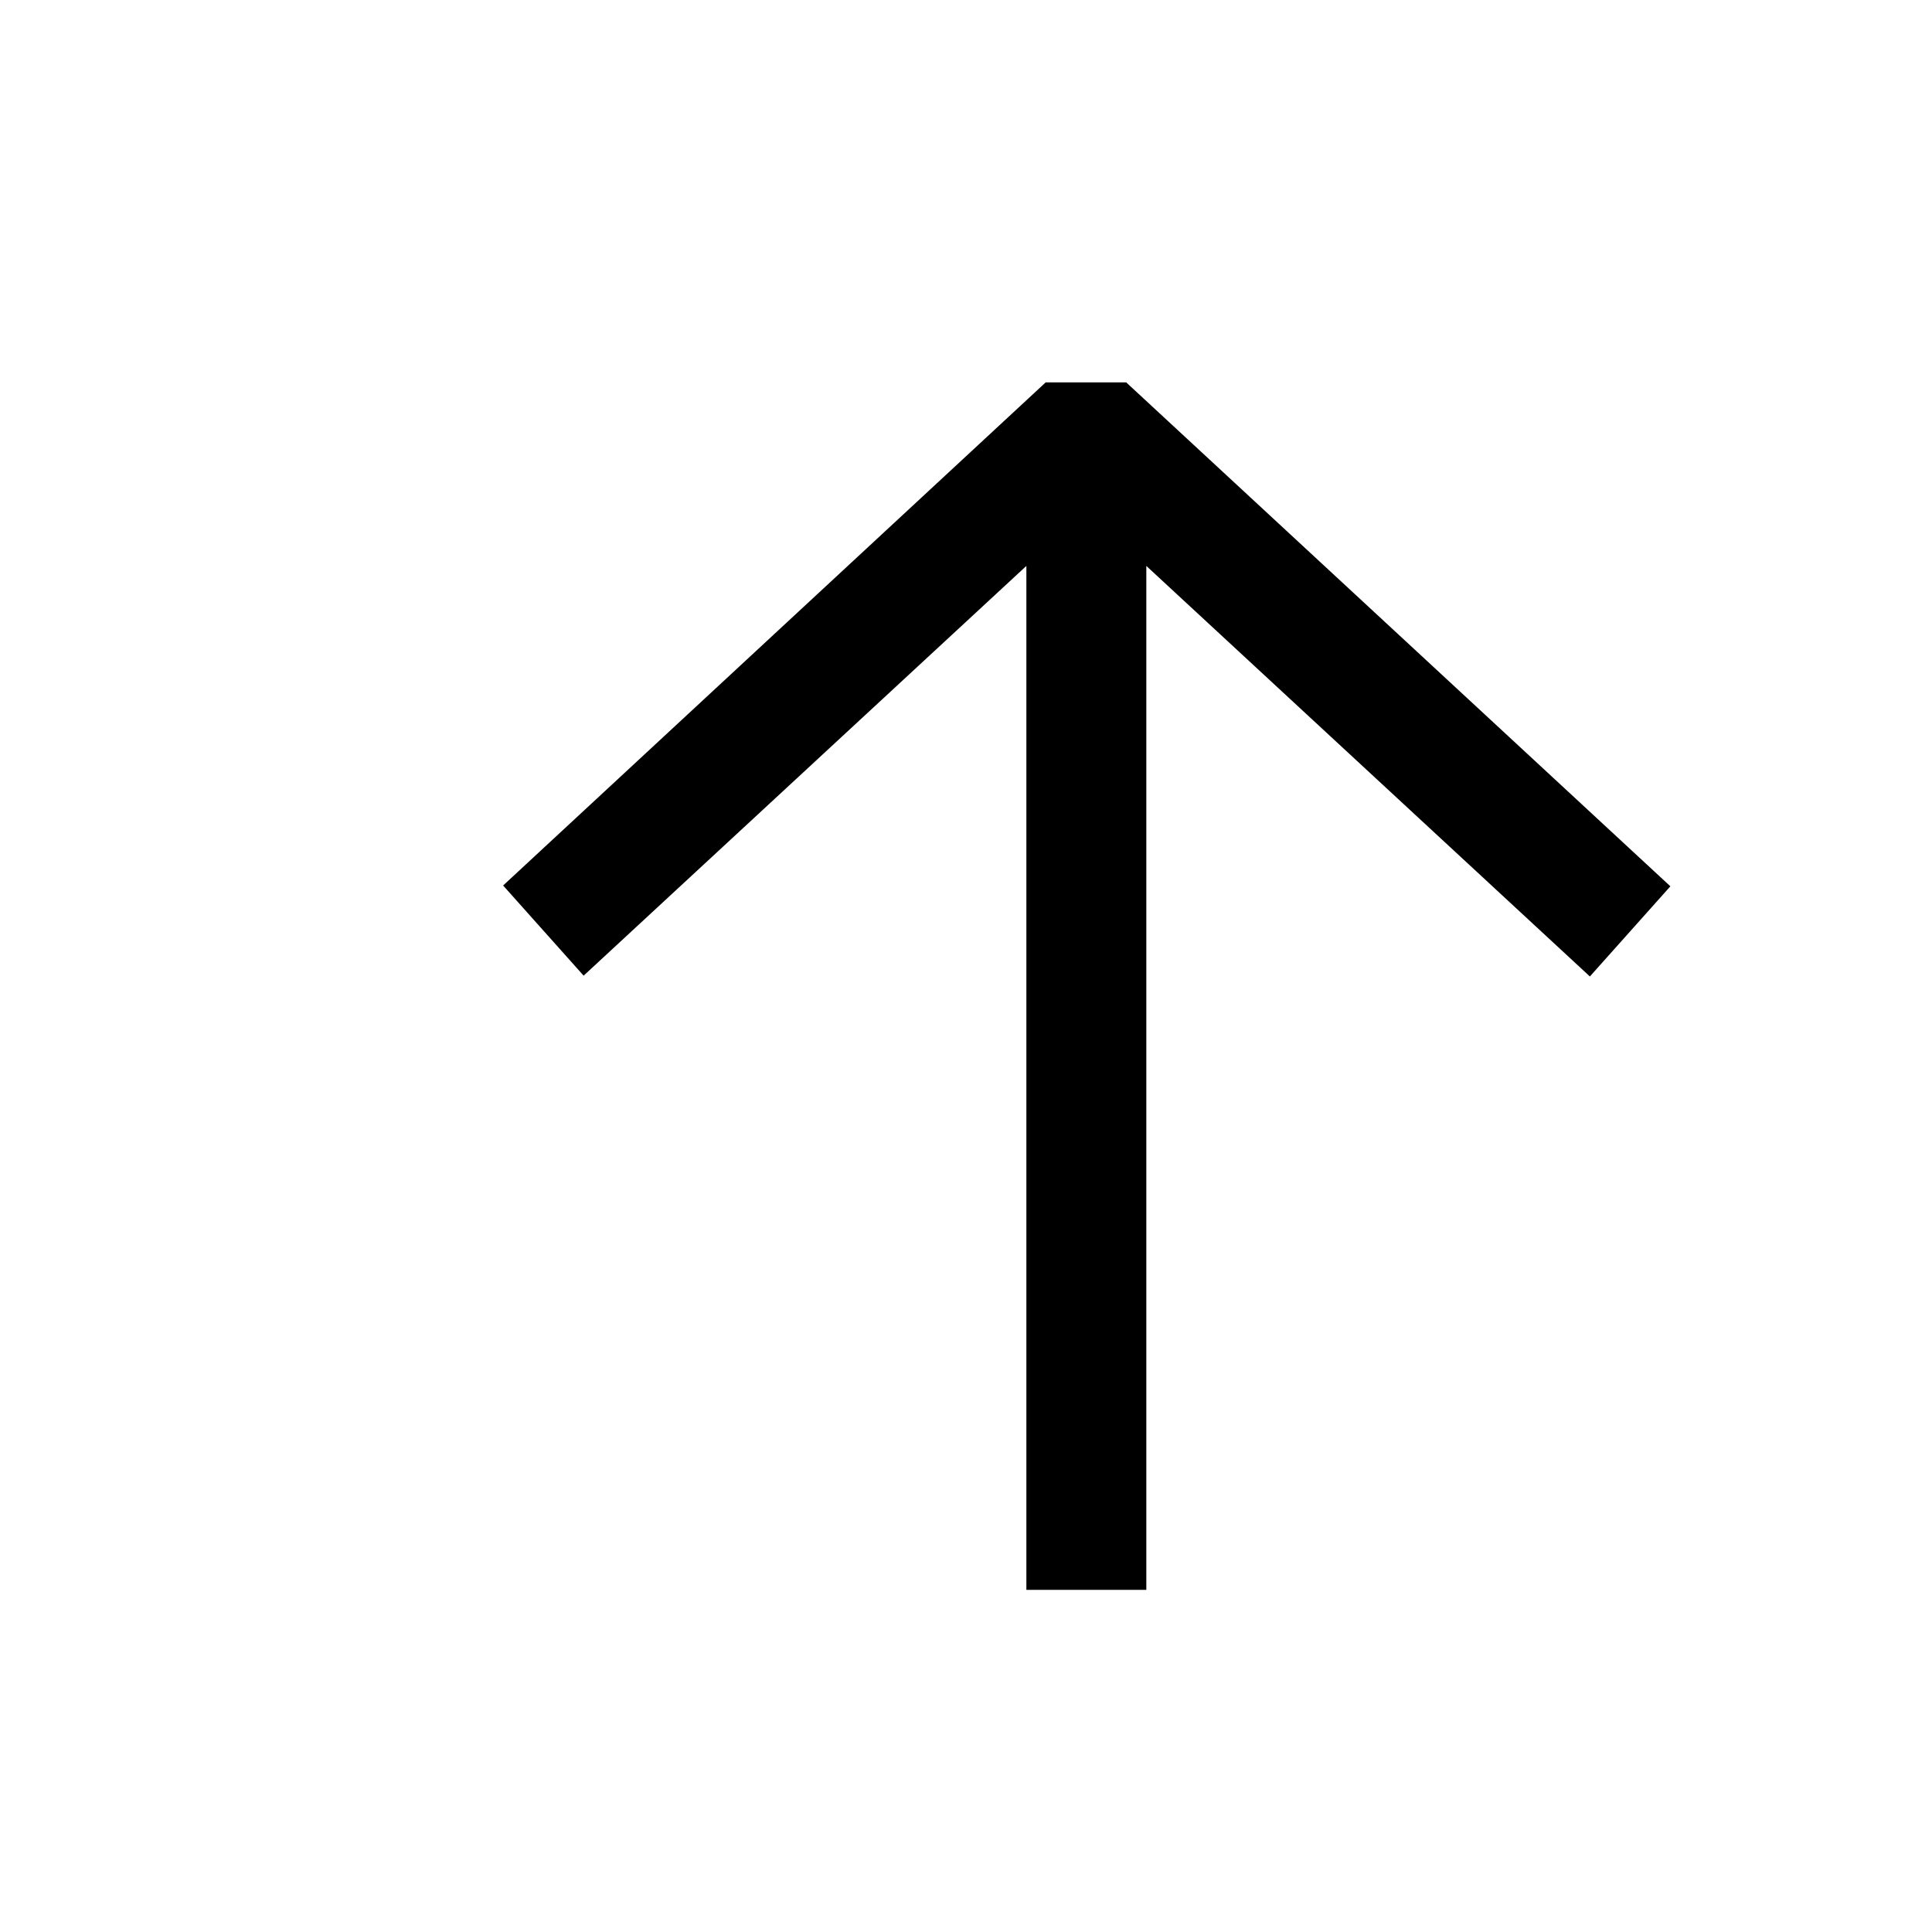
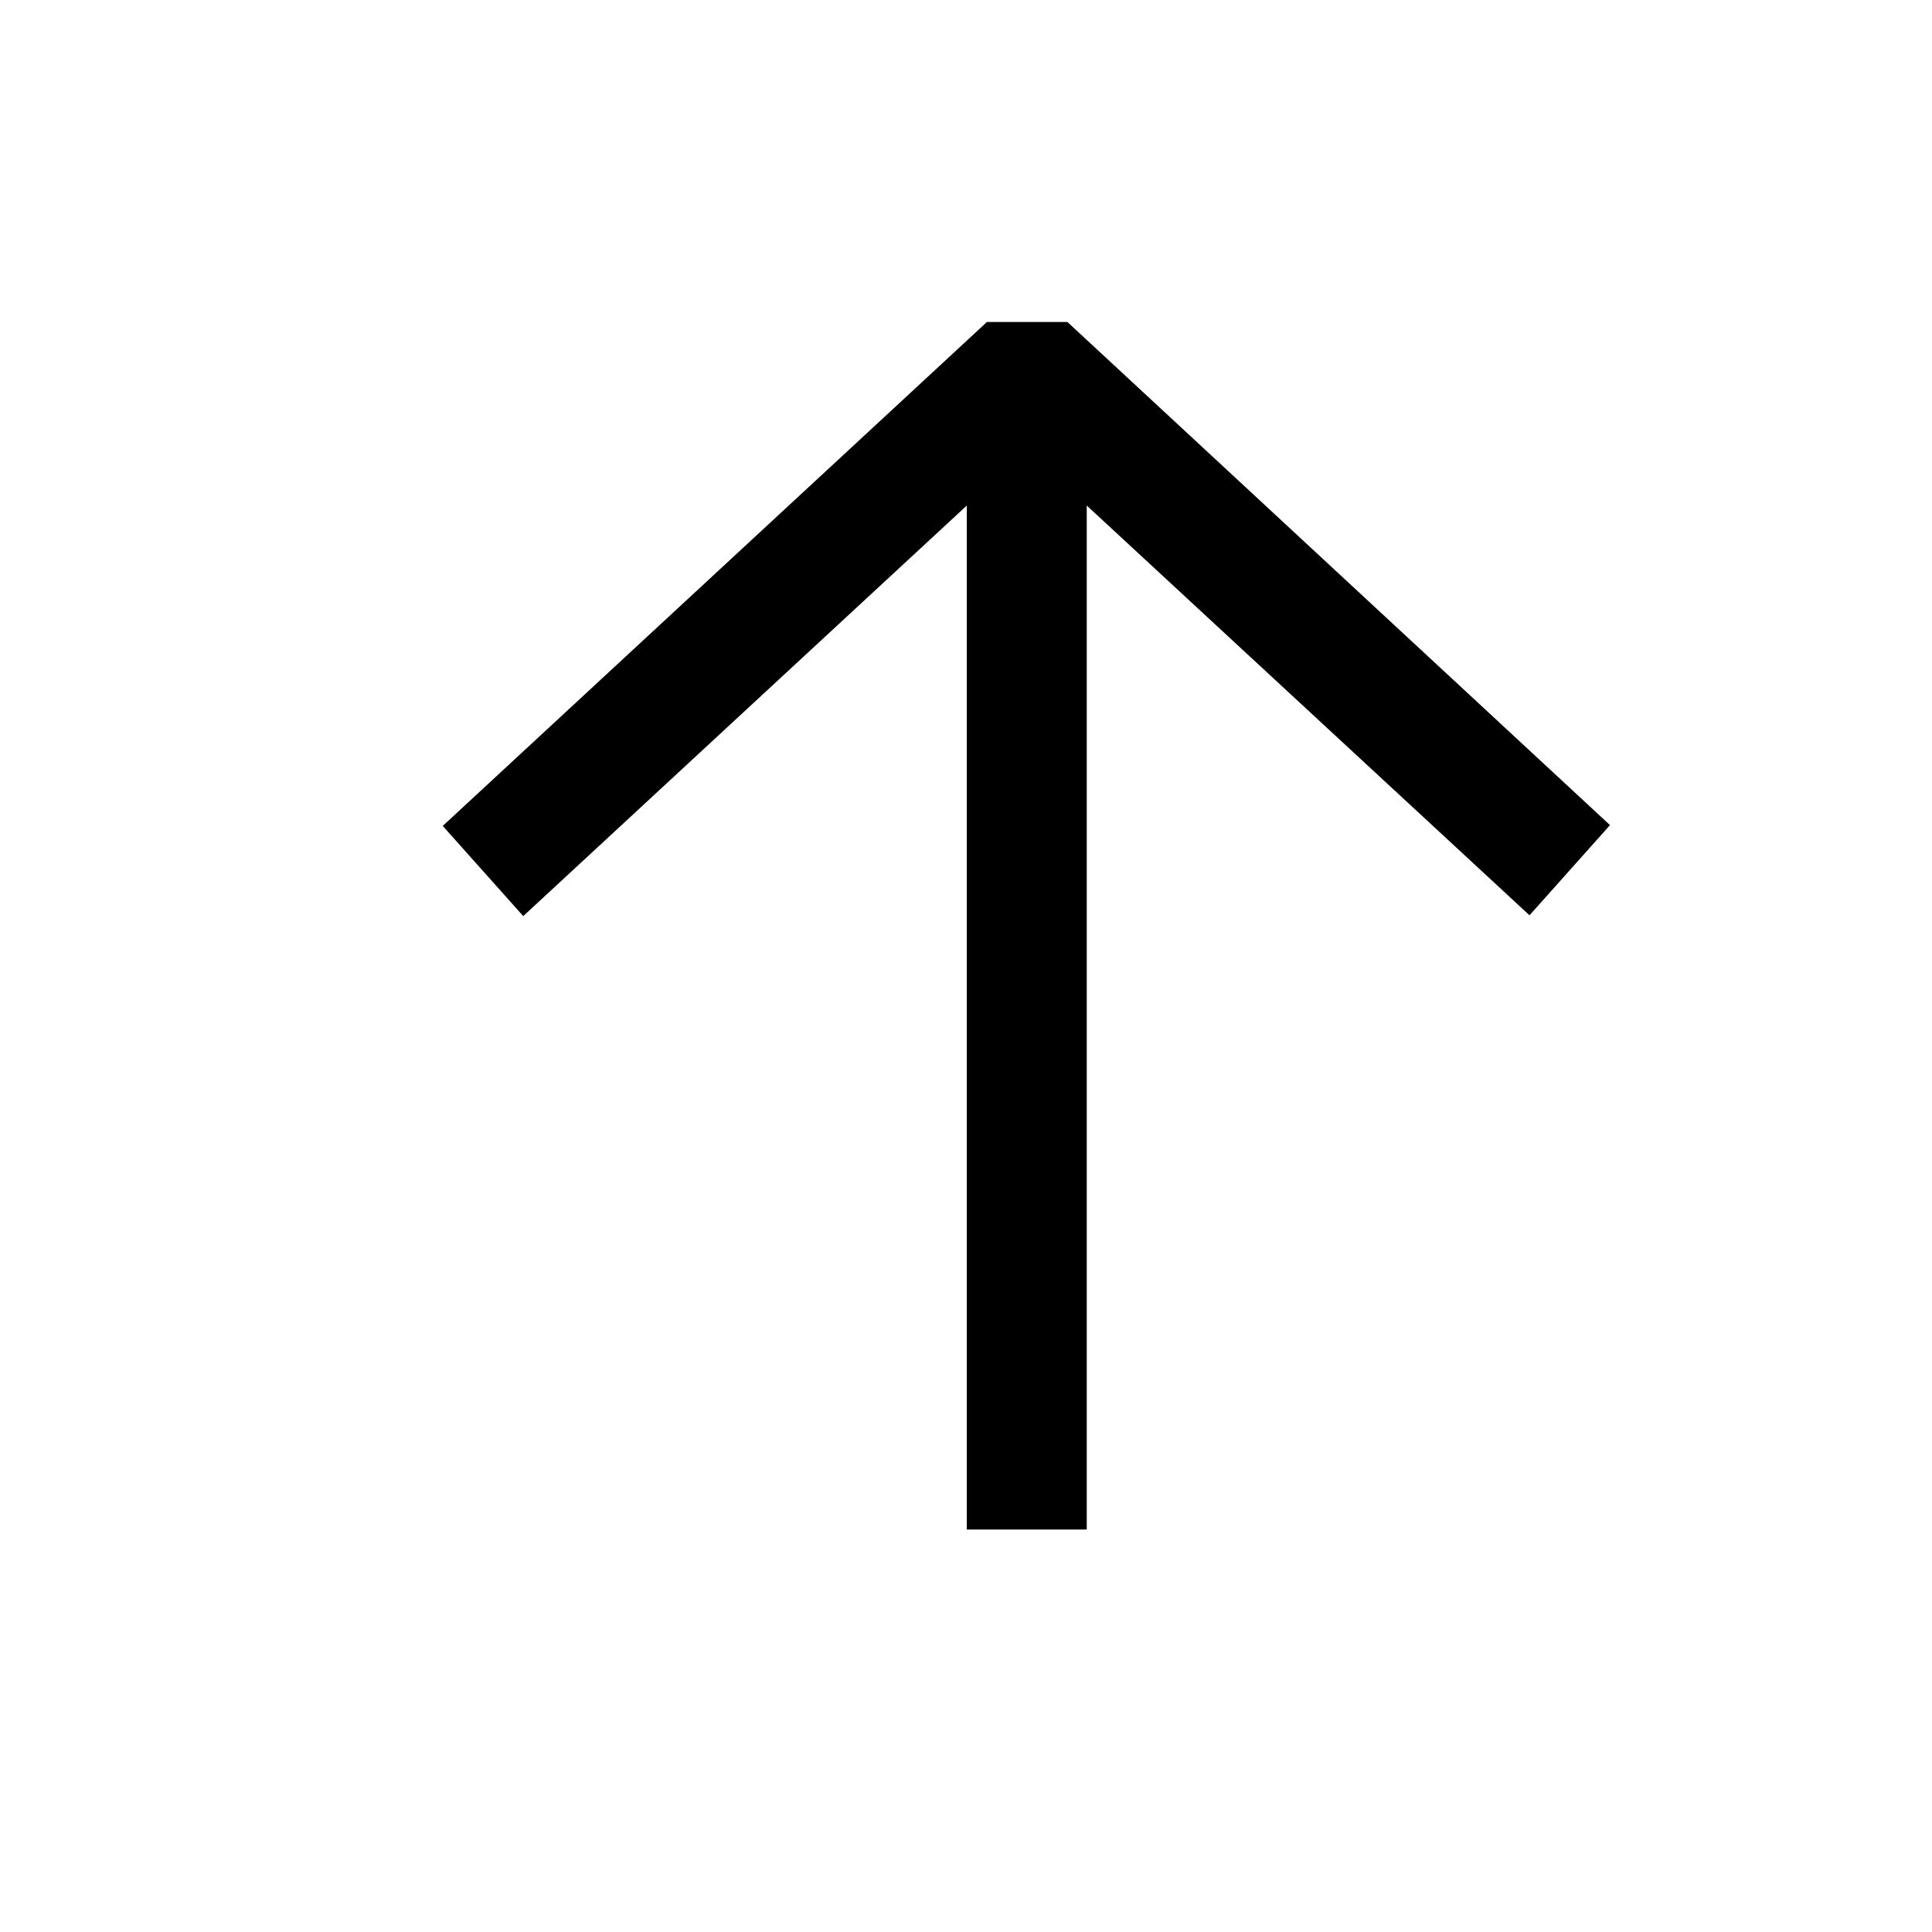
<svg viewBox="0 0 24 24">
-   <path fill="currentColor" d="m20.75 11.01-6.76-6.26h-1L6.25 11l1 1.12 5.5-5.09v12.72h1.49V7.03l5.51 5.1z" />
+   <path fill="currentColor" d="M5.5 10.26 12.26 4h1L20 10.25l-1 1.12-5.5-5.09V19h-1.49V6.28l-5.51 5.1z" />
</svg>
